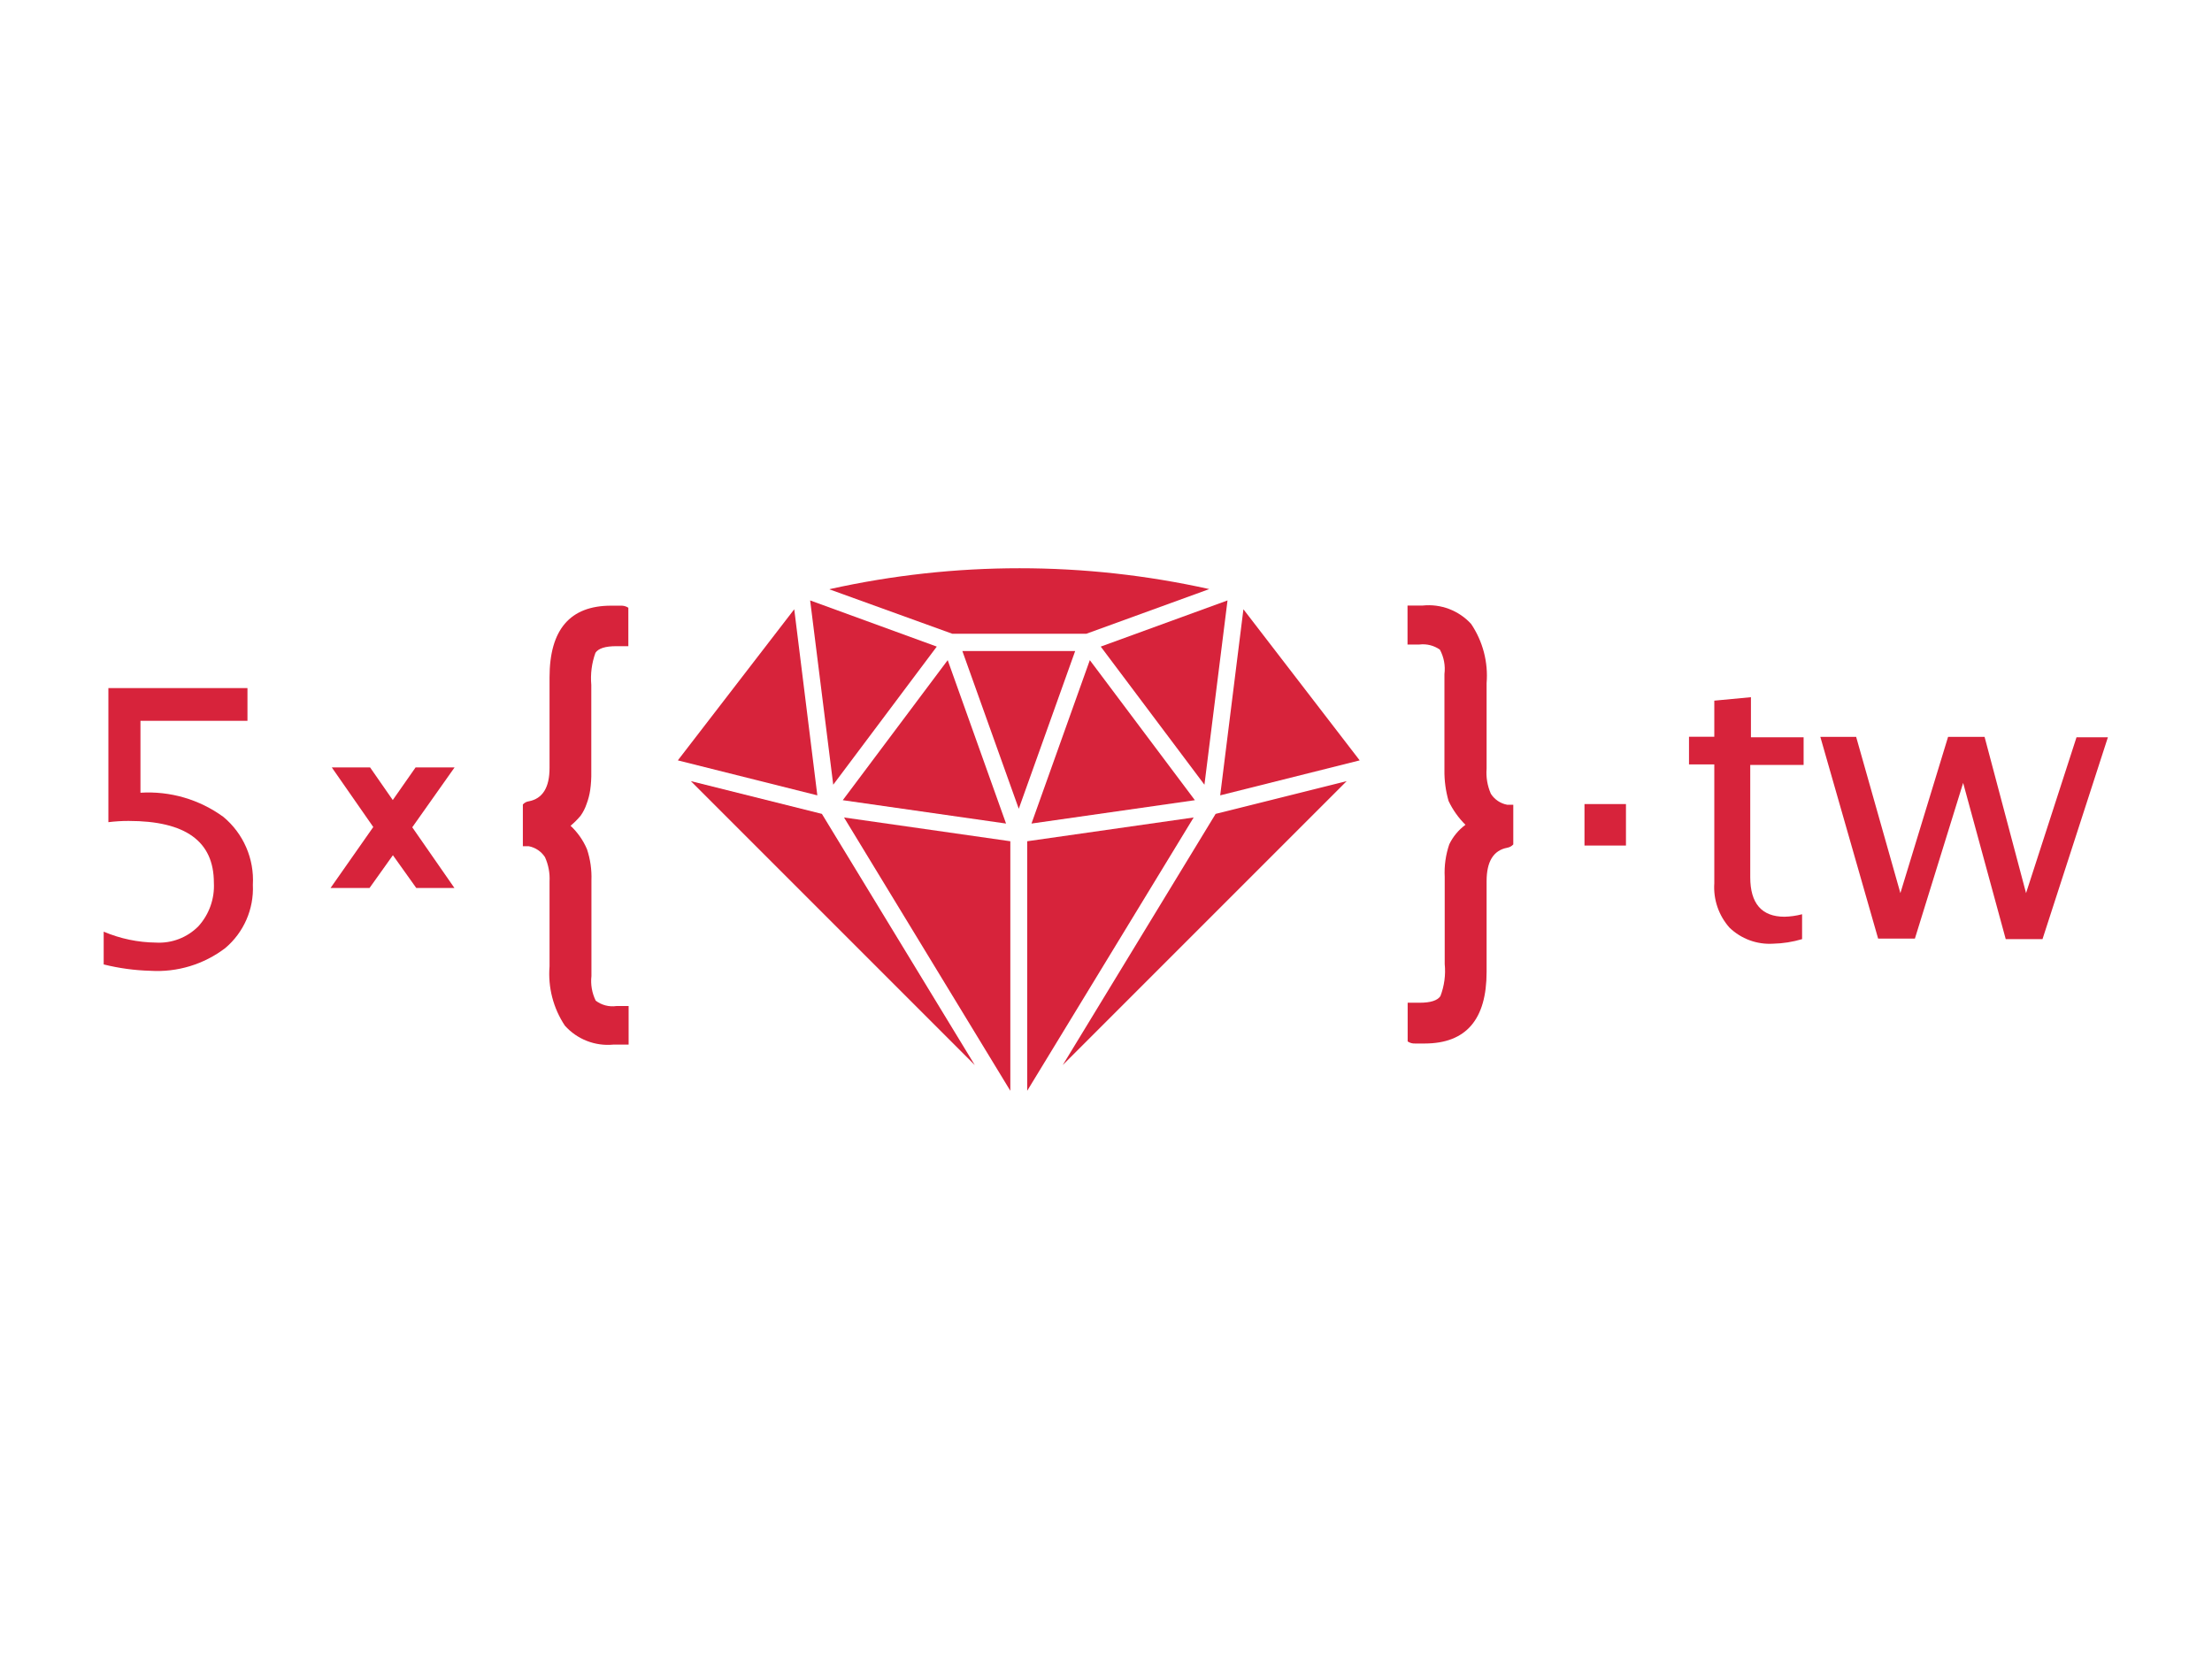
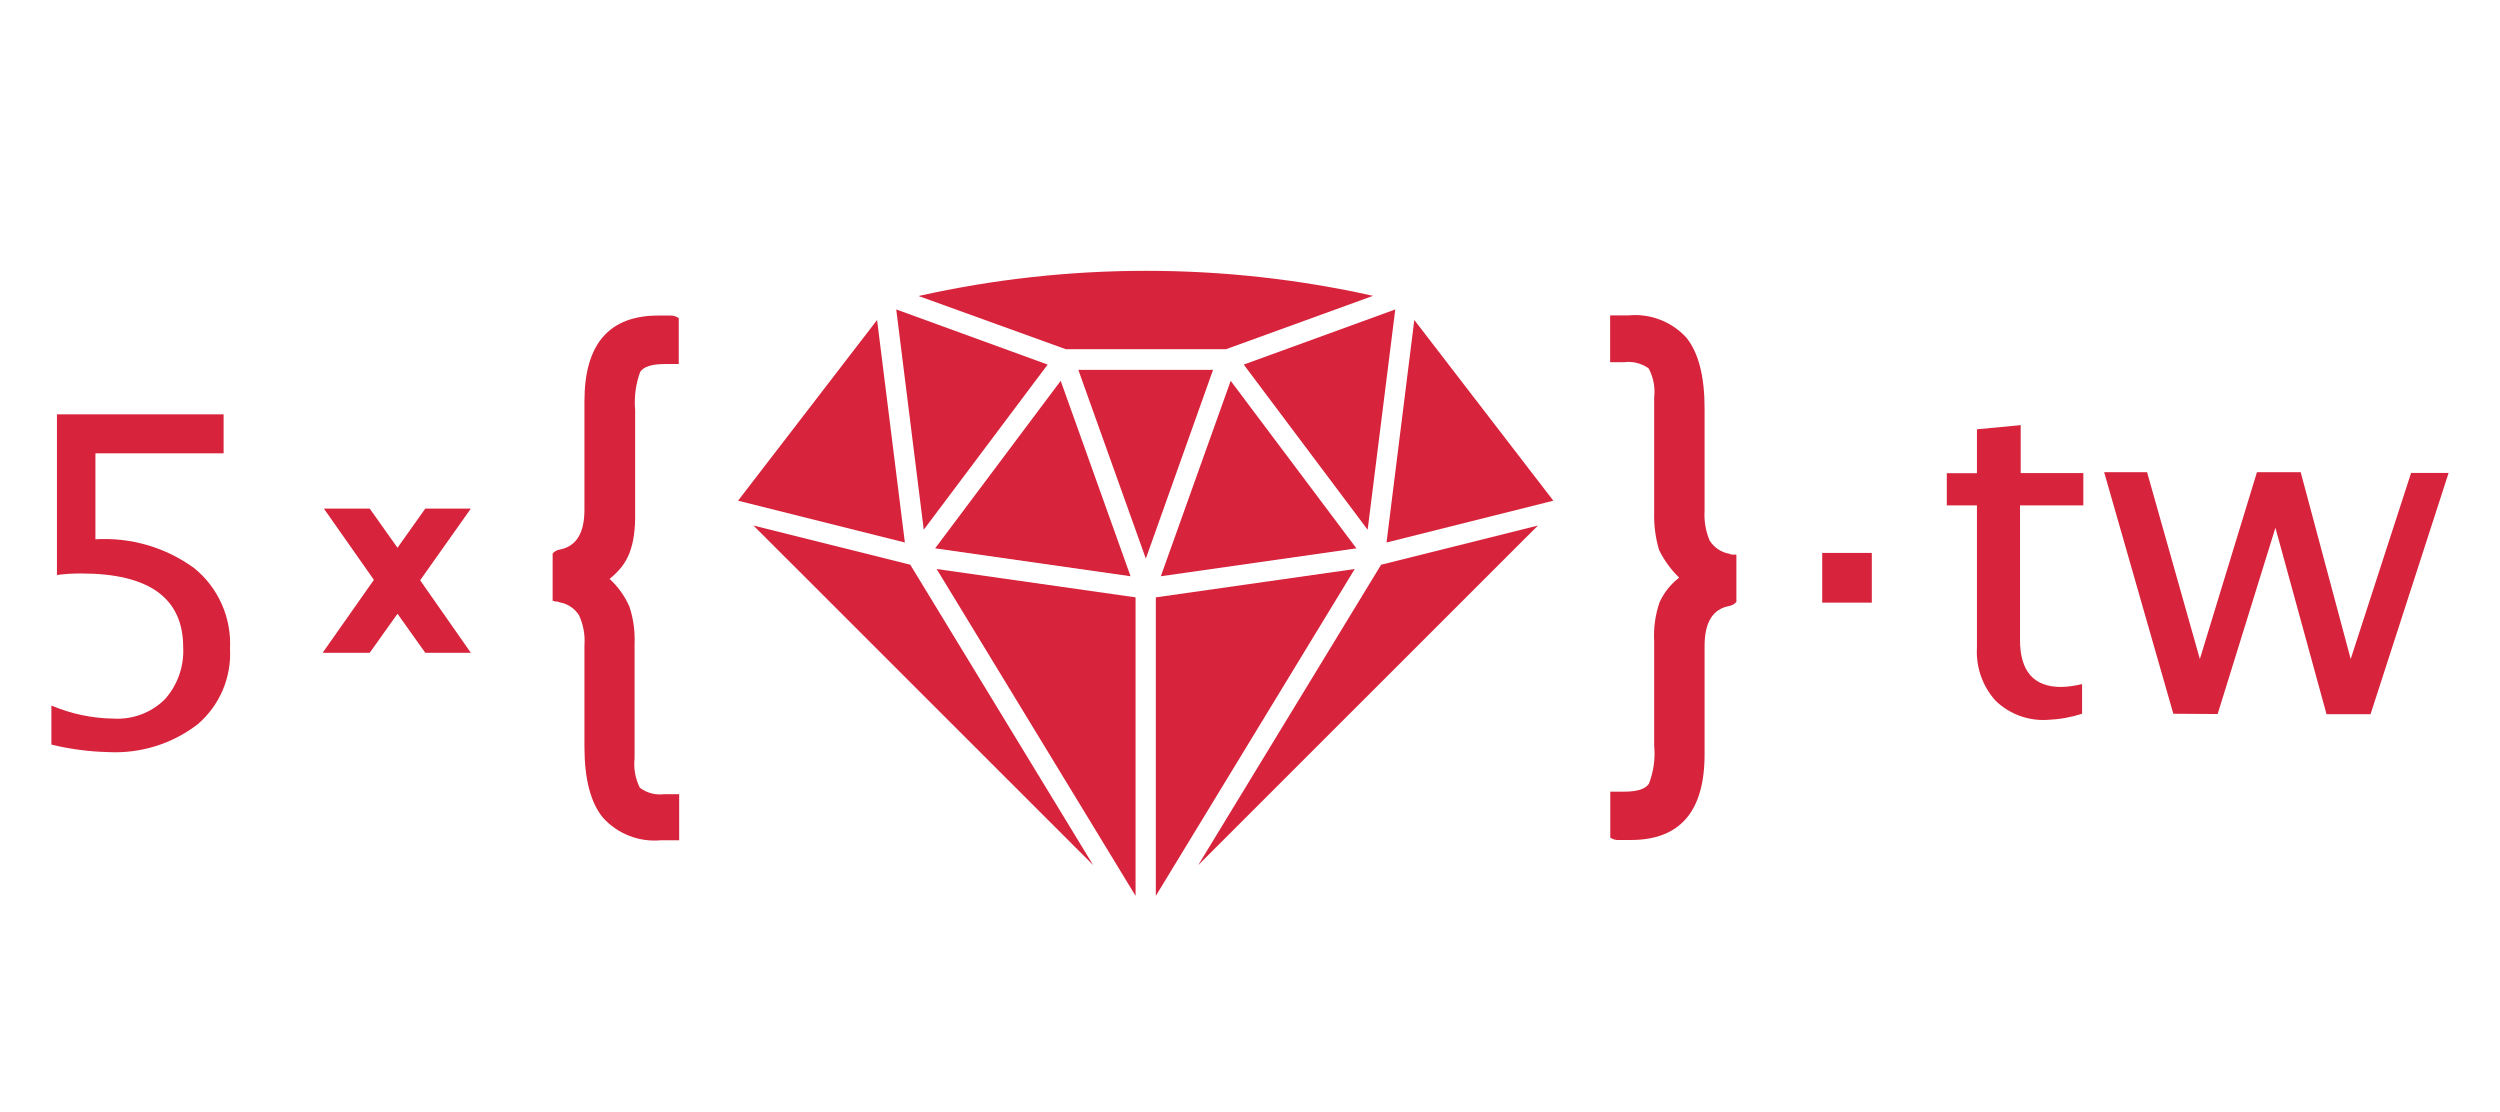
- <svg xmlns="http://www.w3.org/2000/svg" viewBox="0 0 160 120">
+ <svg xmlns="http://www.w3.org/2000/svg" viewBox="0 0 180 80">
  <defs>
    <style>.cls-1{fill:#d7233b;}</style>
  </defs>
  <g id="Partner">
    <g id="text">
-       <path class="cls-1" d="M7.5,69.76V67.39a9.94,9.94,0,0,0,3.77.79A4,4,0,0,0,14.35,67a4.34,4.34,0,0,0,1.12-3.15c0-3-2.05-4.47-6.17-4.47a11.8,11.8,0,0,0-1.46.09V49.77H17.9v2.37H10.16v5.2a9.2,9.2,0,0,1,6,1.75A5.94,5.94,0,0,1,18.29,64a5.64,5.64,0,0,1-2,4.58,8.11,8.11,0,0,1-5.42,1.64A15.66,15.66,0,0,1,7.5,69.76Z" />
-       <path class="cls-1" d="M32.87,64.23H30.11l-1.69-2.37-1.69,2.37H23.91L27,59.82l-3-4.31h2.77l1.64,2.36,1.65-2.36h2.82l-3.06,4.33Z" />
-       <path class="cls-1" d="M41.27,59.73a5,5,0,0,1,1.19,1.7,6.39,6.39,0,0,1,.32,2.25V70.6a3.22,3.22,0,0,0,.31,1.78,2,2,0,0,0,1.49.39h.89v2.79H44.36a4.17,4.17,0,0,1-3.5-1.37,6.76,6.76,0,0,1-1.11-4.29V63.76A3.77,3.77,0,0,0,39.42,62a1.81,1.81,0,0,0-1.17-.79l-.13,0H38l-.18,0V58.19a.7.7,0,0,1,.43-.23c1-.19,1.5-1,1.5-2.41V49q0-5.19,4.45-5.19h.7a.9.9,0,0,1,.55.15v2.78h-.88q-1.18,0-1.5.48a5.41,5.41,0,0,0-.3,2.32v6.3a8.16,8.16,0,0,1-.08,1.31,4.75,4.75,0,0,1-.26,1A3.22,3.22,0,0,1,42,59,5.62,5.62,0,0,1,41.27,59.73Z" />
-       <path class="cls-1" d="M114.61,58.16h3v3h-3Z" />
-       <path class="cls-1" d="M128.25,68.26a4.17,4.17,0,0,1-3.15-1.16A4.39,4.39,0,0,1,124,63.89v-8.6h-1.83v-2H124V50.68l2.65-.25v2.9h3.81v2H126.6v8.12c0,1.9.83,2.86,2.48,2.86a5.48,5.48,0,0,0,1.27-.18v1.8A7.92,7.92,0,0,1,128.25,68.26Z" />
-       <path class="cls-1" d="M135.85,67.89,131.67,53.3h2.59l3.2,11.3,3.45-11.3h2.64l3,11.3,3.65-11.27h2.27l-4.73,14.6h-2.66L142,56.63l-3.49,11.26Z" />
-       <path class="cls-1" d="M106,59.66a6.12,6.12,0,0,1-1.22-1.72,7.71,7.71,0,0,1-.3-2.24V48.76a2.94,2.94,0,0,0-.33-1.77,2.13,2.13,0,0,0-1.48-.37h-.86V43.8h1.1a4.16,4.16,0,0,1,3.5,1.33,6.7,6.7,0,0,1,1.12,4.29V55.6a3.77,3.77,0,0,0,.31,1.82,1.79,1.79,0,0,0,1.18.79l.14,0h.11l.19,0v2.87a.77.77,0,0,1-.44.24c-1,.19-1.49,1-1.49,2.42v6.56q0,5.17-4.47,5.18h-.7a.87.87,0,0,1-.54-.15v-2.8h.87q1.18,0,1.5-.48a5.09,5.09,0,0,0,.31-2.32v-6.3a6.31,6.31,0,0,1,.33-2.36A3.83,3.83,0,0,1,106,59.66Z" />
+       <path class="cls-1" d="M3.7,53.61V50.8a11.9,11.9,0,0,0,4.48.94,4.84,4.84,0,0,0,3.68-1.38,5.21,5.21,0,0,0,1.33-3.75q0-5.32-7.34-5.32a12.75,12.75,0,0,0-1.75.11V29.83h12v2.81H6.87v6.19A10.93,10.93,0,0,1,14,40.92a7,7,0,0,1,2.56,5.78,6.68,6.68,0,0,1-2.33,5.45,9.73,9.73,0,0,1-6.45,2A19.11,19.11,0,0,1,3.7,53.61Z" />
+       <path class="cls-1" d="M33.9,47H30.62l-2-2.81-2,2.81H23.23l3.69-5.25-3.6-5.13h3.3l2,2.82,2-2.82H33.9l-3.65,5.16Z" />
+       <path class="cls-1" d="M43.89,41.68a6,6,0,0,1,1.43,2,7.63,7.63,0,0,1,.37,2.68v8.24a3.8,3.8,0,0,0,.38,2.12,2.41,2.41,0,0,0,1.76.46H48.9v3.32H47.58a5,5,0,0,1-4.17-1.63q-1.33-1.62-1.33-5.11v-7.3a4.36,4.36,0,0,0-.39-2.16,2.05,2.05,0,0,0-1.39-.93l-.16-.06H40l-.21-.06V39.85a.84.84,0,0,1,.51-.28c1.19-.23,1.78-1.18,1.78-2.87V28.89q0-6.16,5.3-6.17h.84a1.07,1.07,0,0,1,.65.18v3.31h-1c-.94,0-1.53.19-1.78.57a6.46,6.46,0,0,0-.36,2.76V37a10,10,0,0,1-.09,1.55,5.86,5.86,0,0,1-.31,1.25,4.14,4.14,0,0,1-.56,1A5.43,5.43,0,0,1,43.89,41.68Z" />
+       <path class="cls-1" d="M131.2,39.81h3.57v3.58H131.2Z" />
+       <path class="cls-1" d="M147.43,51.83a4.94,4.94,0,0,1-3.75-1.38,5.25,5.25,0,0,1-1.34-3.82V36.39h-2.17V34.07h2.17V30.91l3.15-.3v3.45H150v2.33h-4.56v9.67q0,3.4,2.95,3.4a6.55,6.55,0,0,0,1.52-.21v2.14A9.38,9.38,0,0,1,147.43,51.83Z" />
+       <path class="cls-1" d="M156.48,51.39,151.5,34h3.09l3.8,13.45L162.5,34h3.15l3.6,13.45,4.35-13.4h2.7l-5.62,17.37h-3.17L163.83,38l-4.16,13.41Z" />
+       <path class="cls-1" d="M120.9,41.59a7.15,7.15,0,0,1-1.45-2,8.64,8.64,0,0,1-.35-2.67V28.62a3.55,3.55,0,0,0-.4-2.1,2.49,2.49,0,0,0-1.77-.44h-1V22.71h1.3a5,5,0,0,1,4.18,1.59q1.32,1.62,1.32,5.11v7.36a4.7,4.7,0,0,0,.37,2.16,2.1,2.1,0,0,0,1.41.94l.16.06h.14l.21,0v3.41a.91.91,0,0,1-.51.29c-1.19.22-1.78,1.18-1.78,2.87v7.81c0,4.12-1.77,6.17-5.32,6.17h-.83a1,1,0,0,1-.64-.17V57h1c.94,0,1.53-.19,1.78-.57a6,6,0,0,0,.38-2.76v-7.5a7.42,7.42,0,0,1,.39-2.81A4.7,4.7,0,0,1,120.9,41.59Z" />
    </g>
    <g id="ruby">
-       <polygon class="cls-1" points="74.3 60.85 74.3 78.9 86.34 59.13 74.3 60.85" />
-       <polygon class="cls-1" points="74.61 59.57 86.43 57.88 78.83 47.75 74.61 59.57" />
-       <polygon class="cls-1" points="89.94 44.07 88.26 57.53 98.35 55 89.94 44.07" />
-       <polygon class="cls-1" points="87.12 56.76 88.79 43.43 79.62 46.77 87.12 56.76" />
-       <polygon class="cls-1" points="59.45 58.87 49.97 56.5 70.51 77.04 59.45 58.87" />
-       <polygon class="cls-1" points="73.08 60.85 61.05 59.13 73.08 78.9 73.08 60.85" />
-       <polygon class="cls-1" points="87.93 58.87 76.87 77.04 97.41 56.5 87.93 58.87" />
-       <path class="cls-1" d="M60,42.63l8.88,3.21h9.7l8.89-3.23a63.19,63.19,0,0,0-27.44,0Z" />
-       <polygon class="cls-1" points="73.69 58.5 77.77 47.09 69.61 47.09 73.69 58.5" />
-       <polygon class="cls-1" points="72.77 59.57 68.55 47.75 60.96 57.88 72.77 59.57" />
-       <polygon class="cls-1" points="59.12 57.53 57.45 44.07 49.03 55 59.12 57.53" />
-       <polygon class="cls-1" points="60.27 56.76 67.76 46.77 58.6 43.43 60.27 56.76" />
+       <polygon class="cls-1" points="83.22 43.01 83.22 64.5 97.54 40.97 83.22 43.01" />
+       <polygon class="cls-1" points="83.58 41.49 97.66 39.48 88.61 27.42 83.58 41.49" />
+       <polygon class="cls-1" points="101.83 23.04 99.83 39.06 111.84 36.05 101.83 23.04" />
+       <polygon class="cls-1" points="98.47 38.14 100.46 22.28 89.55 26.25 98.47 38.14" />
+       <polygon class="cls-1" points="65.54 40.66 54.25 37.84 78.71 62.29 65.54 40.66" />
+       <polygon class="cls-1" points="81.76 43.01 67.44 40.97 81.76 64.5 81.76 43.01" />
+       <polygon class="cls-1" points="99.44 40.66 86.27 62.29 110.73 37.84 99.44 40.66" />
+       <path class="cls-1" d="M66.16,21.32l10.57,3.82H88.28L98.86,21.3a75,75,0,0,0-32.67,0Z" />
+       <polygon class="cls-1" points="82.5 40.22 87.34 26.63 77.64 26.63 82.5 40.22" />
+       <polygon class="cls-1" points="81.4 41.49 76.37 27.42 67.33 39.48 81.4 41.49" />
+       <polygon class="cls-1" points="65.15 39.06 63.15 23.04 53.14 36.05 65.15 39.06" />
+       <polygon class="cls-1" points="66.51 38.14 75.43 26.25 64.53 22.28 66.51 38.14" />
    </g>
  </g>
</svg>
